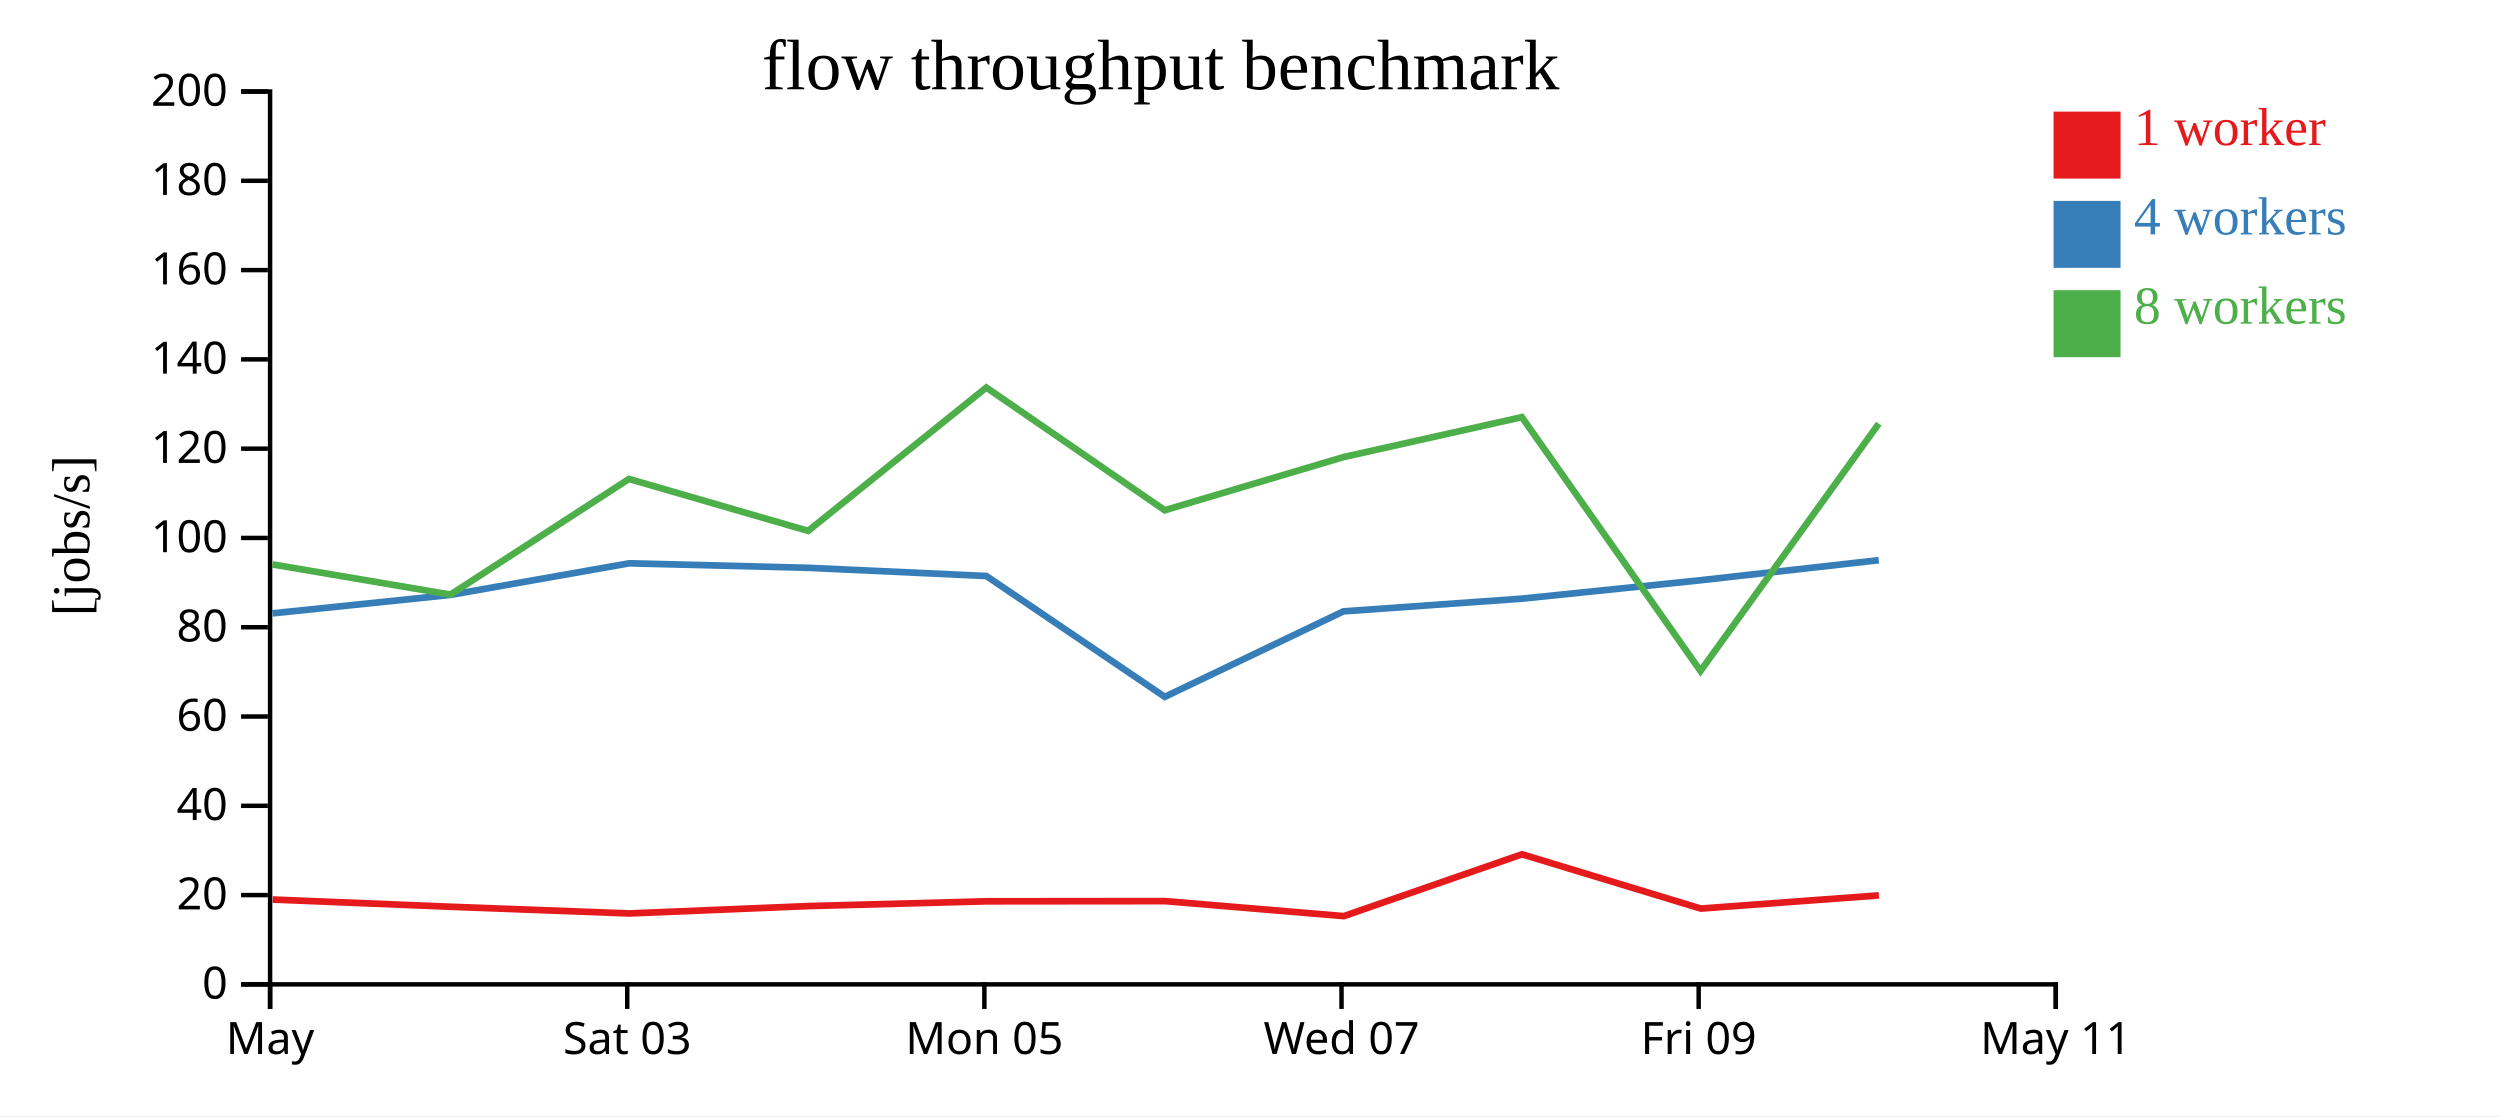
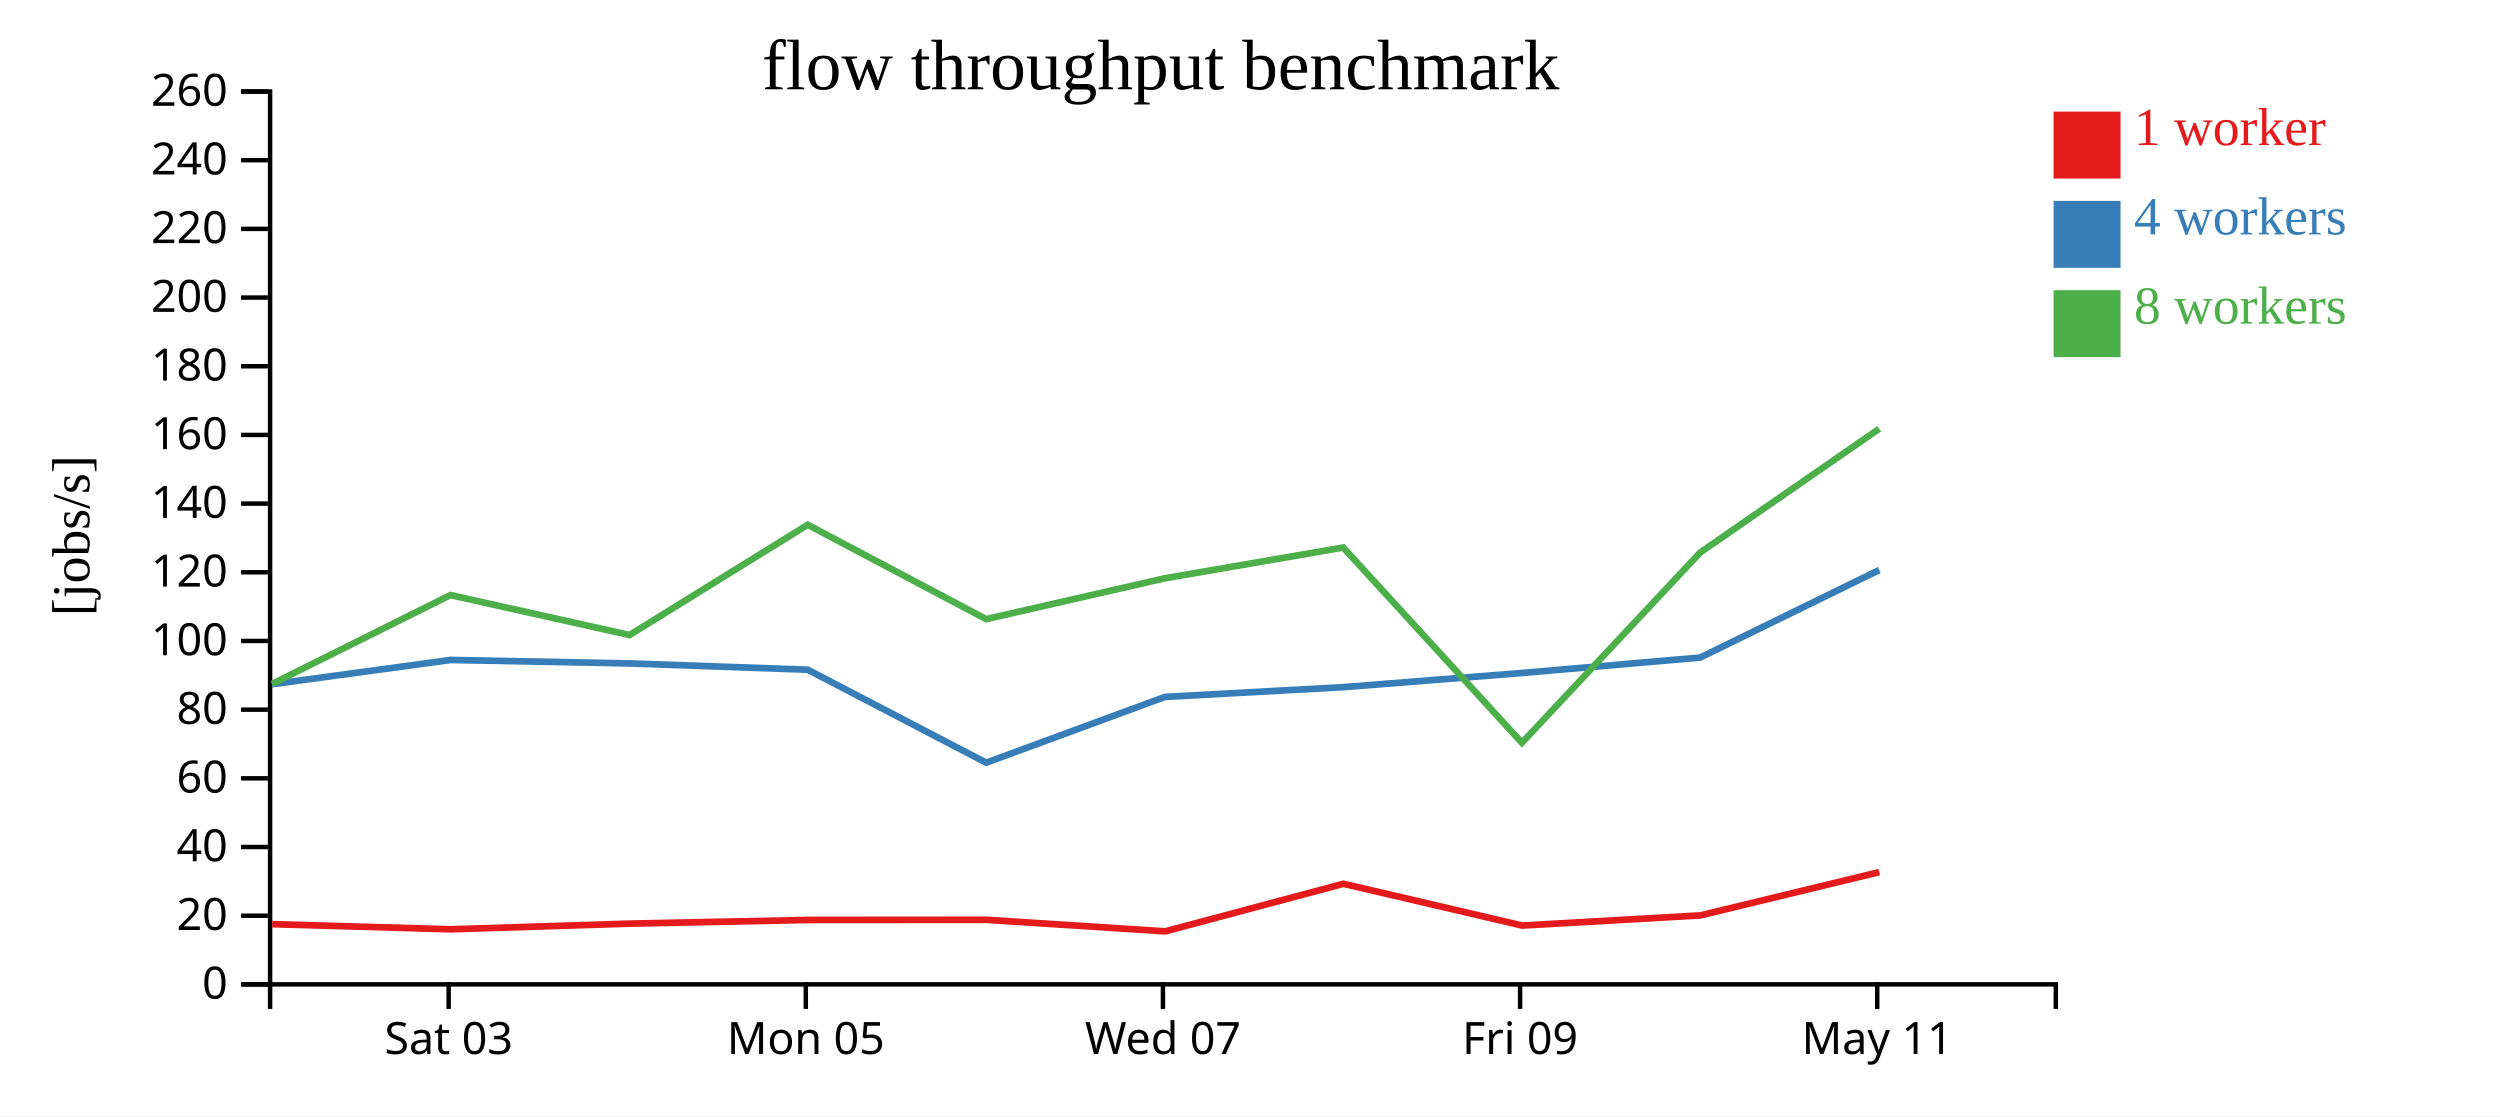
<svg xmlns="http://www.w3.org/2000/svg" width="560" height="250">
  <rect width="100%" height="100%" fill="white" />
  <g transform="translate(60,20)">
    <g transform="translate(0,200)" fill="none" font-size="10" font-family="sans-serif" text-anchor="middle">
      <path class="domain" stroke="currentColor" d="M0.5,6V0.5H400.5V6" />
-       <g class="tick" opacity="1" transform="translate(0.5,0)">
-         <line stroke="currentColor" y2="6" />
-         <text fill="currentColor" y="9" dy="0.71em">May</text>
-       </g>
-       <g class="tick" opacity="1" transform="translate(80.5,0)">
+       <g class="tick" opacity="1" transform="translate(40.5,0)">
        <line stroke="currentColor" y2="6" />
        <text fill="currentColor" y="9" dy="0.71em">Sat 03</text>
      </g>
-       <g class="tick" opacity="1" transform="translate(160.5,0)">
+       <g class="tick" opacity="1" transform="translate(120.5,0)">
        <line stroke="currentColor" y2="6" />
        <text fill="currentColor" y="9" dy="0.71em">Mon 05</text>
      </g>
-       <g class="tick" opacity="1" transform="translate(240.5,0)">
+       <g class="tick" opacity="1" transform="translate(200.5,0)">
        <line stroke="currentColor" y2="6" />
        <text fill="currentColor" y="9" dy="0.71em">Wed 07</text>
      </g>
-       <g class="tick" opacity="1" transform="translate(320.5,0)">
+       <g class="tick" opacity="1" transform="translate(280.5,0)">
        <line stroke="currentColor" y2="6" />
        <text fill="currentColor" y="9" dy="0.71em">Fri 09</text>
      </g>
-       <g class="tick" opacity="1" transform="translate(400.5,0)">
+       <g class="tick" opacity="1" transform="translate(360.5,0)">
        <line stroke="currentColor" y2="6" />
        <text fill="currentColor" y="9" dy="0.71em">May 11</text>
      </g>
    </g>
    <g fill="none" font-size="10" font-family="sans-serif" text-anchor="end">
      <path class="domain" stroke="currentColor" d="M-6,200.5H0.5V0.5H-6" />
      <g class="tick" opacity="1" transform="translate(0,200.5)">
        <line stroke="currentColor" x2="-6" />
        <text fill="currentColor" x="-9" dy="0.32em">0</text>
      </g>
-       <g class="tick" opacity="1" transform="translate(0,180.5)">
+       <g class="tick" opacity="1" transform="translate(0,185.1154)">
        <line stroke="currentColor" x2="-6" />
        <text fill="currentColor" x="-9" dy="0.32em">20</text>
      </g>
-       <g class="tick" opacity="1" transform="translate(0,160.5)">
+       <g class="tick" opacity="1" transform="translate(0,169.7308)">
        <line stroke="currentColor" x2="-6" />
        <text fill="currentColor" x="-9" dy="0.32em">40</text>
      </g>
-       <g class="tick" opacity="1" transform="translate(0,140.5)">
+       <g class="tick" opacity="1" transform="translate(0,154.3462)">
        <line stroke="currentColor" x2="-6" />
        <text fill="currentColor" x="-9" dy="0.32em">60</text>
      </g>
-       <g class="tick" opacity="1" transform="translate(0,120.5)">
+       <g class="tick" opacity="1" transform="translate(0,138.9615)">
        <line stroke="currentColor" x2="-6" />
        <text fill="currentColor" x="-9" dy="0.32em">80</text>
      </g>
-       <g class="tick" opacity="1" transform="translate(0,100.5)">
+       <g class="tick" opacity="1" transform="translate(0,123.5769)">
        <line stroke="currentColor" x2="-6" />
        <text fill="currentColor" x="-9" dy="0.32em">100</text>
      </g>
-       <g class="tick" opacity="1" transform="translate(0,80.5)">
+       <g class="tick" opacity="1" transform="translate(0,108.1923)">
        <line stroke="currentColor" x2="-6" />
        <text fill="currentColor" x="-9" dy="0.32em">120</text>
      </g>
-       <g class="tick" opacity="1" transform="translate(0,60.5)">
+       <g class="tick" opacity="1" transform="translate(0,92.80769)">
        <line stroke="currentColor" x2="-6" />
        <text fill="currentColor" x="-9" dy="0.32em">140</text>
      </g>
-       <g class="tick" opacity="1" transform="translate(0,40.5)">
+       <g class="tick" opacity="1" transform="translate(0,77.42308)">
        <line stroke="currentColor" x2="-6" />
        <text fill="currentColor" x="-9" dy="0.32em">160</text>
      </g>
-       <g class="tick" opacity="1" transform="translate(0,20.5)">
+       <g class="tick" opacity="1" transform="translate(0,62.03846)">
        <line stroke="currentColor" x2="-6" />
        <text fill="currentColor" x="-9" dy="0.32em">180</text>
      </g>
+       <g class="tick" opacity="1" transform="translate(0,46.65385)">
+         <line stroke="currentColor" x2="-6" />
+         <text fill="currentColor" x="-9" dy="0.32em">200</text>
+       </g>
+       <g class="tick" opacity="1" transform="translate(0,31.26923)">
+         <line stroke="currentColor" x2="-6" />
+         <text fill="currentColor" x="-9" dy="0.32em">220</text>
+       </g>
+       <g class="tick" opacity="1" transform="translate(0,15.88462)">
+         <line stroke="currentColor" x2="-6" />
+         <text fill="currentColor" x="-9" dy="0.32em">240</text>
+       </g>
      <g class="tick" opacity="1" transform="translate(0,0.5)">
        <line stroke="currentColor" x2="-6" />
-         <text fill="currentColor" x="-9" dy="0.32em">200</text>
+         <text fill="currentColor" x="-9" dy="0.32em">260</text>
      </g>
    </g>
    <text text-anchor="middle" style="font-size: 12px" transform="rotate(-90)" y="-40" x="-100">[jobs/s]</text>
    <text text-anchor="middle" style="font-size: 16px" y="0" x="200">flow throughput benchmark</text>
-     <path class="line" fill="none" stroke="#e41a1c" stroke-width="1.5" d="M1.067,181.495L40.966,183.114L80.955,184.611L121.097,182.961L161.024,181.892L200.975,181.85L241.019,185.21L280.929,171.36L320.983,183.52L360.869,180.566" />
-     <path class="line" fill="none" stroke="#377eb8" stroke-width="1.5" d="M1.004,117.392L40.911,113.255L80.926,106.18L121.051,107.19L160.941,109.025L200.908,136.094L240.927,116.944L280.908,114.099L320.914,109.975L360.838,105.482" />
-     <path class="line" fill="none" stroke="#4daf4a" stroke-width="1.5" d="M1.01,106.425L40.898,113.194L80.881,87.286L121.021,98.922L160.931,66.809L200.899,94.292L240.925,82.39L280.889,73.439L320.907,130.297L360.839,74.896" />
+     <path class="line" fill="none" stroke="#e41a1c" stroke-width="1.5" d="M0.966,187.011L40.955,188.162L81.097,186.893L121.024,186.071L160.975,186.038L201.019,188.623L240.929,177.969L280.983,187.323L320.869,185.051L360.954,175.351" />
+     <path class="line" fill="none" stroke="#377eb8" stroke-width="1.5" d="M0.911,133.273L40.926,127.83L81.051,128.607L120.941,130.019L160.908,150.842L200.927,136.11L240.908,133.922L280.914,130.75L320.838,127.294L360.949,107.678" />
+     <path class="line" fill="none" stroke="#4daf4a" stroke-width="1.5" d="M0.898,133.226L40.881,113.297L81.021,122.248L120.931,97.545L160.899,118.686L200.925,109.531L240.889,102.645L280.907,146.383L320.839,103.766L360.947,76.037" />
    <rect class="dot" x="400" y="5" width="15" height="15" style="fill: #e41a1c;" />
    <rect class="dot" x="400" y="25" width="15" height="15" style="fill: #377eb8;" />
    <rect class="dot" x="400" y="45" width="15" height="15" style="fill: #4daf4a;" />
    <text class="label" x="418" y="12.5" style="fill: #e41a1c; alignment-baseline: middle;" text-anchor="left">1 worker</text>
    <text class="label" x="418" y="32.5" style="fill: #377eb8; alignment-baseline: middle;" text-anchor="left">4 workers</text>
    <text class="label" x="418" y="52.5" style="fill: #4daf4a; alignment-baseline: middle;" text-anchor="left">8 workers</text>
  </g>
</svg>
